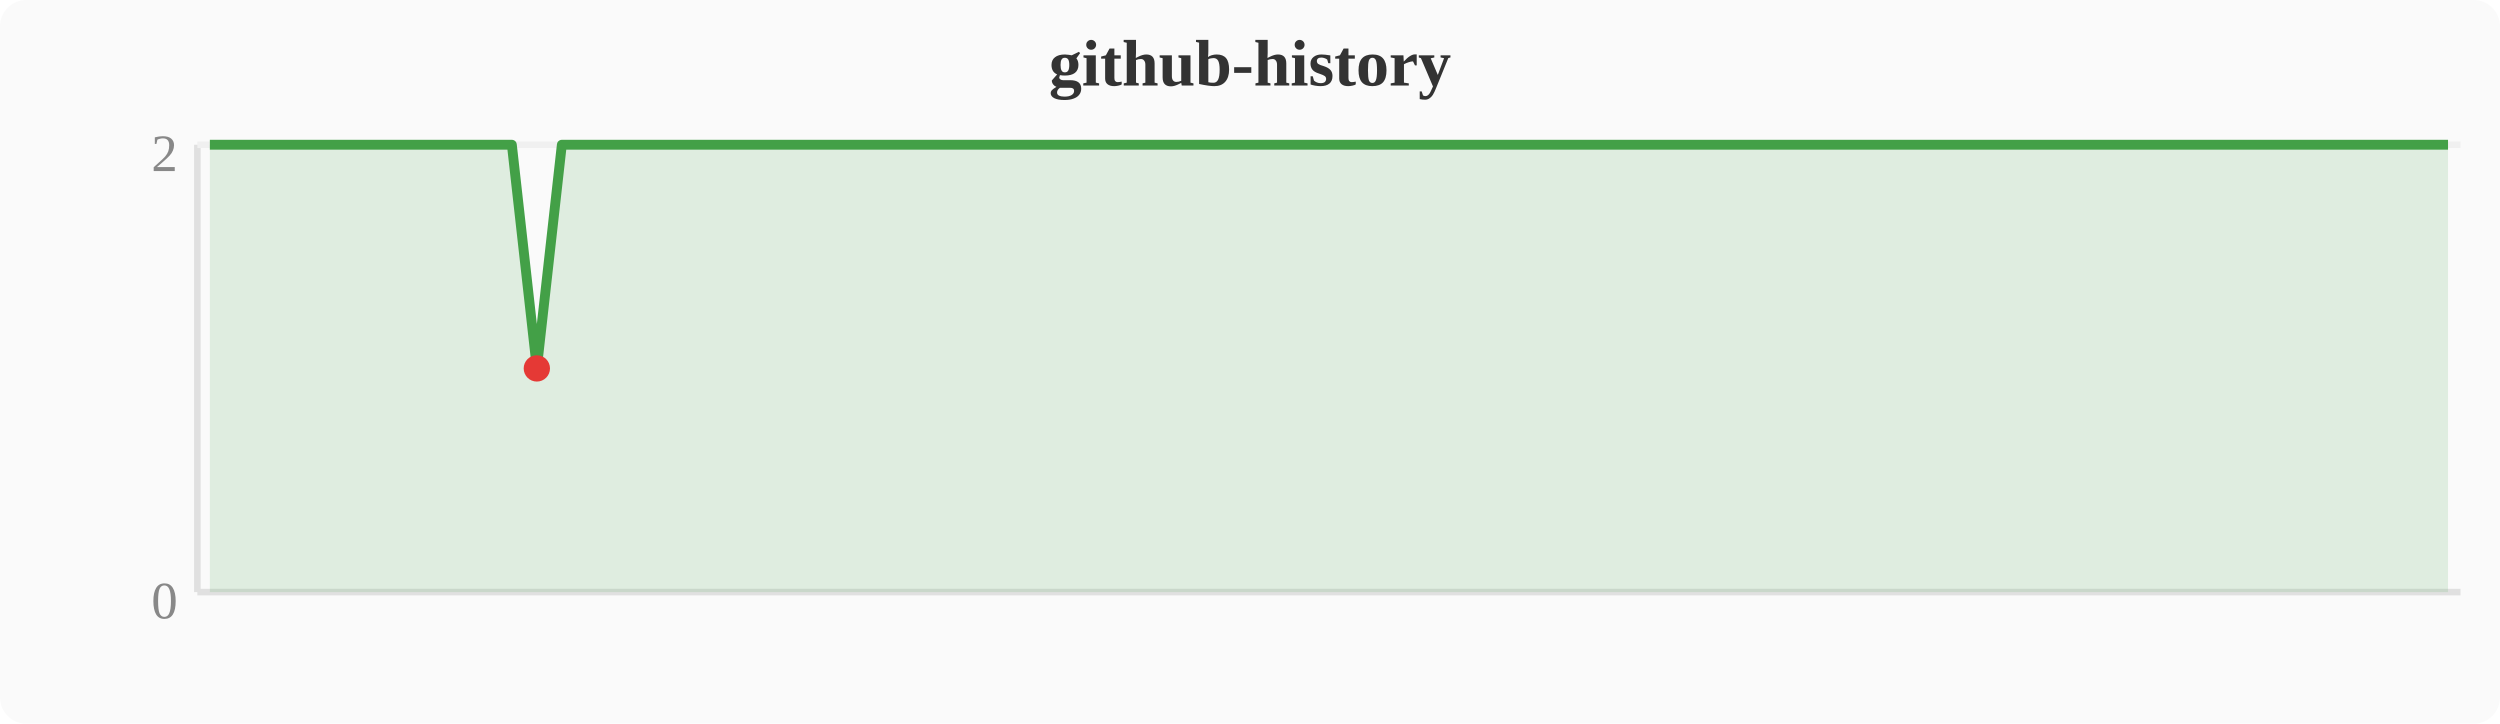
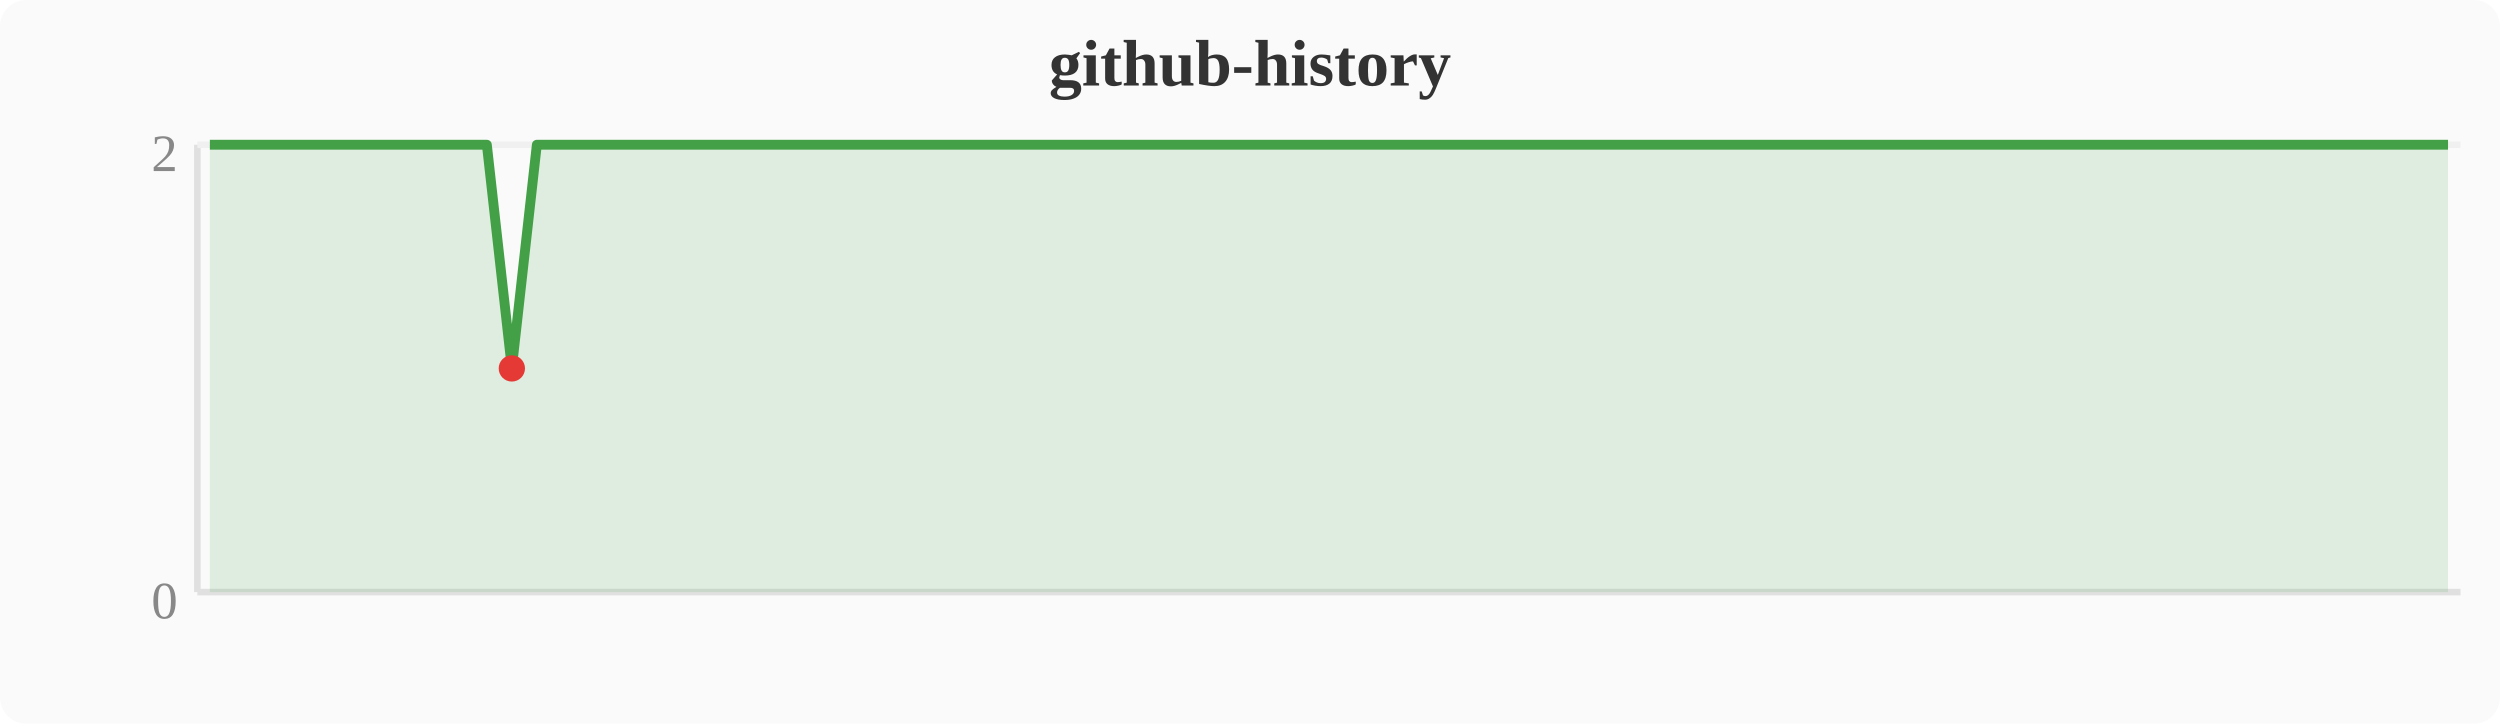
<svg xmlns="http://www.w3.org/2000/svg" width="380" height="110" viewBox="0 0 380 110">
  <rect width="380" height="110" fill="#fafafa" rx="4" />
  <text x="190" y="13" text-anchor="middle" font-size="10" font-weight="bold" fill="#333">github-history</text>
  <line x1="30" y1="22" x2="30" y2="90" stroke="#e0e0e0" stroke-width="1" />
  <line x1="30" y1="90" x2="374" y2="90" stroke="#e0e0e0" stroke-width="1" />
  <line x1="30" y1="22" x2="374" y2="22" stroke="#f0f0f0" stroke-width="1" />
  <text x="27" y="94" text-anchor="end" font-size="8" fill="#888">0</text>
  <text x="27" y="26" text-anchor="end" font-size="8" fill="#888">2</text>
-   <polygon points="31.9,22.0 35.7,22.0 39.6,22.0 43.4,22.0 47.2,22.0 51.0,22.0 54.8,22.0 58.7,22.0 62.5,22.0 66.3,22.0 70.1,22.0 74.0,22.0 77.8,22.0 81.6,56.0 85.4,22.0 89.2,22.0 93.1,22.0 96.9,22.0 100.7,22.0 104.5,22.0 108.4,22.0 112.2,22.0 116.0,22.0 119.8,22.0 123.6,22.0 127.5,22.0 131.3,22.0 135.1,22.0 138.9,22.0 142.8,22.0 146.6,22.0 150.4,22.0 154.2,22.0 158.0,22.0 161.9,22.0 165.7,22.0 169.5,22.0 173.3,22.0 177.2,22.0 181.0,22.0 184.8,22.0 188.6,22.0 192.4,22.0 196.3,22.0 200.1,22.0 203.9,22.0 207.7,22.0 211.6,22.0 215.4,22.0 219.2,22.0 223.0,22.0 226.8,22.0 230.7,22.0 234.5,22.0 238.3,22.0 242.1,22.0 246.0,22.0 249.8,22.0 253.6,22.0 257.4,22.0 261.2,22.0 265.1,22.0 268.9,22.0 272.7,22.0 276.5,22.0 280.4,22.0 284.2,22.0 288.0,22.0 291.8,22.0 295.6,22.0 299.5,22.0 303.3,22.0 307.1,22.0 310.9,22.0 314.8,22.0 318.6,22.0 322.4,22.0 326.2,22.0 330.0,22.0 333.9,22.0 337.7,22.0 341.5,22.0 345.3,22.0 349.2,22.0 353.0,22.0 356.8,22.0 360.6,22.0 364.4,22.0 368.3,22.0 372.1,22.0 372.1,90 31.9,90" fill="#43a047" opacity="0.15" />
-   <polyline points="31.9,22.0 35.7,22.0 39.6,22.0 43.4,22.0 47.2,22.0 51.0,22.0 54.8,22.0 58.7,22.0 62.5,22.0 66.3,22.0 70.1,22.0 74.0,22.0 77.8,22.0 81.6,56.0 85.4,22.0 89.2,22.0 93.1,22.0 96.9,22.0 100.7,22.0 104.5,22.0 108.4,22.0 112.2,22.0 116.0,22.0 119.8,22.0 123.6,22.0 127.5,22.0 131.3,22.0 135.1,22.0 138.9,22.0 142.8,22.0 146.6,22.0 150.4,22.0 154.2,22.0 158.0,22.0 161.9,22.0 165.7,22.0 169.5,22.0 173.3,22.0 177.2,22.0 181.0,22.0 184.8,22.0 188.6,22.0 192.4,22.0 196.3,22.0 200.1,22.0 203.9,22.0 207.7,22.0 211.6,22.0 215.4,22.0 219.2,22.0 223.0,22.0 226.8,22.0 230.7,22.0 234.5,22.0 238.3,22.0 242.1,22.0 246.0,22.0 249.8,22.0 253.6,22.0 257.4,22.0 261.2,22.0 265.1,22.0 268.9,22.0 272.7,22.0 276.5,22.0 280.4,22.0 284.2,22.0 288.0,22.0 291.8,22.0 295.6,22.0 299.5,22.0 303.3,22.0 307.1,22.0 310.9,22.0 314.8,22.0 318.6,22.0 322.4,22.0 326.2,22.0 330.0,22.0 333.9,22.0 337.7,22.0 341.5,22.0 345.3,22.0 349.2,22.0 353.0,22.0 356.8,22.0 360.6,22.0 364.4,22.0 368.3,22.0 372.1,22.0" fill="none" stroke="#43a047" stroke-width="1.5" stroke-linejoin="round" />
-   <circle cx="81.6" cy="56.0" r="2" fill="#e53935" />
+   <polygon points="31.9,22.0 35.7,22.0 39.6,22.0 43.4,22.0 47.2,22.0 51.0,22.0 54.8,22.0 58.7,22.0 62.5,22.0 66.3,22.0 70.1,22.0 74.0,22.0 77.8,56.0 81.6,22.0 85.4,22.0 89.2,22.0 93.1,22.0 96.9,22.0 100.7,22.0 104.5,22.0 108.4,22.0 112.2,22.0 116.0,22.0 119.8,22.0 123.6,22.0 127.5,22.0 131.3,22.0 135.1,22.0 138.9,22.0 142.8,22.0 146.6,22.0 150.4,22.0 154.2,22.0 158.0,22.0 161.9,22.0 165.7,22.0 169.5,22.0 173.3,22.0 177.2,22.0 181.0,22.0 184.8,22.0 188.6,22.0 192.4,22.0 196.3,22.0 200.1,22.0 203.9,22.0 207.7,22.0 211.6,22.0 215.4,22.0 219.2,22.0 223.0,22.0 226.8,22.0 230.7,22.0 234.5,22.0 238.3,22.0 242.1,22.0 246.0,22.0 249.8,22.0 253.6,22.0 257.4,22.0 261.2,22.0 265.1,22.0 268.9,22.0 272.7,22.0 276.5,22.0 280.4,22.0 284.2,22.0 288.0,22.0 291.8,22.0 295.6,22.0 299.5,22.0 303.3,22.0 307.1,22.0 310.9,22.0 314.8,22.0 318.6,22.0 322.4,22.0 326.2,22.0 330.0,22.0 333.9,22.0 337.7,22.0 341.5,22.0 345.3,22.0 349.2,22.0 353.0,22.0 356.8,22.0 360.6,22.0 364.4,22.0 368.3,22.0 372.1,22.0 372.1,90 31.9,90" fill="#43a047" opacity="0.15" />
+   <polyline points="31.9,22.0 35.7,22.0 39.6,22.0 43.4,22.0 47.2,22.0 51.0,22.0 54.8,22.0 58.7,22.0 62.5,22.0 66.3,22.0 70.1,22.0 74.0,22.0 77.8,56.0 81.6,22.0 85.4,22.0 89.2,22.0 93.1,22.0 96.9,22.0 100.7,22.0 104.5,22.0 108.4,22.0 112.2,22.0 116.0,22.0 119.8,22.0 123.6,22.0 127.5,22.0 131.3,22.0 135.1,22.0 138.9,22.0 142.8,22.0 146.6,22.0 150.4,22.0 154.2,22.0 158.0,22.0 161.9,22.0 165.7,22.0 169.5,22.0 173.3,22.0 177.2,22.0 181.0,22.0 184.8,22.0 188.6,22.0 192.4,22.0 196.3,22.0 200.1,22.0 203.9,22.0 207.7,22.0 211.6,22.0 215.4,22.0 219.2,22.0 223.0,22.0 226.8,22.0 230.7,22.0 234.5,22.0 238.3,22.0 242.1,22.0 246.0,22.0 249.8,22.0 253.6,22.0 257.4,22.0 261.2,22.0 265.1,22.0 268.9,22.0 272.7,22.0 276.5,22.0 280.4,22.0 284.2,22.0 288.0,22.0 291.8,22.0 295.6,22.0 299.5,22.0 303.3,22.0 307.1,22.0 310.9,22.0 314.8,22.0 318.6,22.0 322.4,22.0 326.2,22.0 330.0,22.0 333.9,22.0 337.7,22.0 341.5,22.0 345.3,22.0 349.2,22.0 353.0,22.0 356.8,22.0 360.6,22.0 364.4,22.0 368.3,22.0 372.1,22.0" fill="none" stroke="#43a047" stroke-width="1.5" stroke-linejoin="round" />
+   <circle cx="77.8" cy="56.0" r="2" fill="#e53935" />
</svg>
